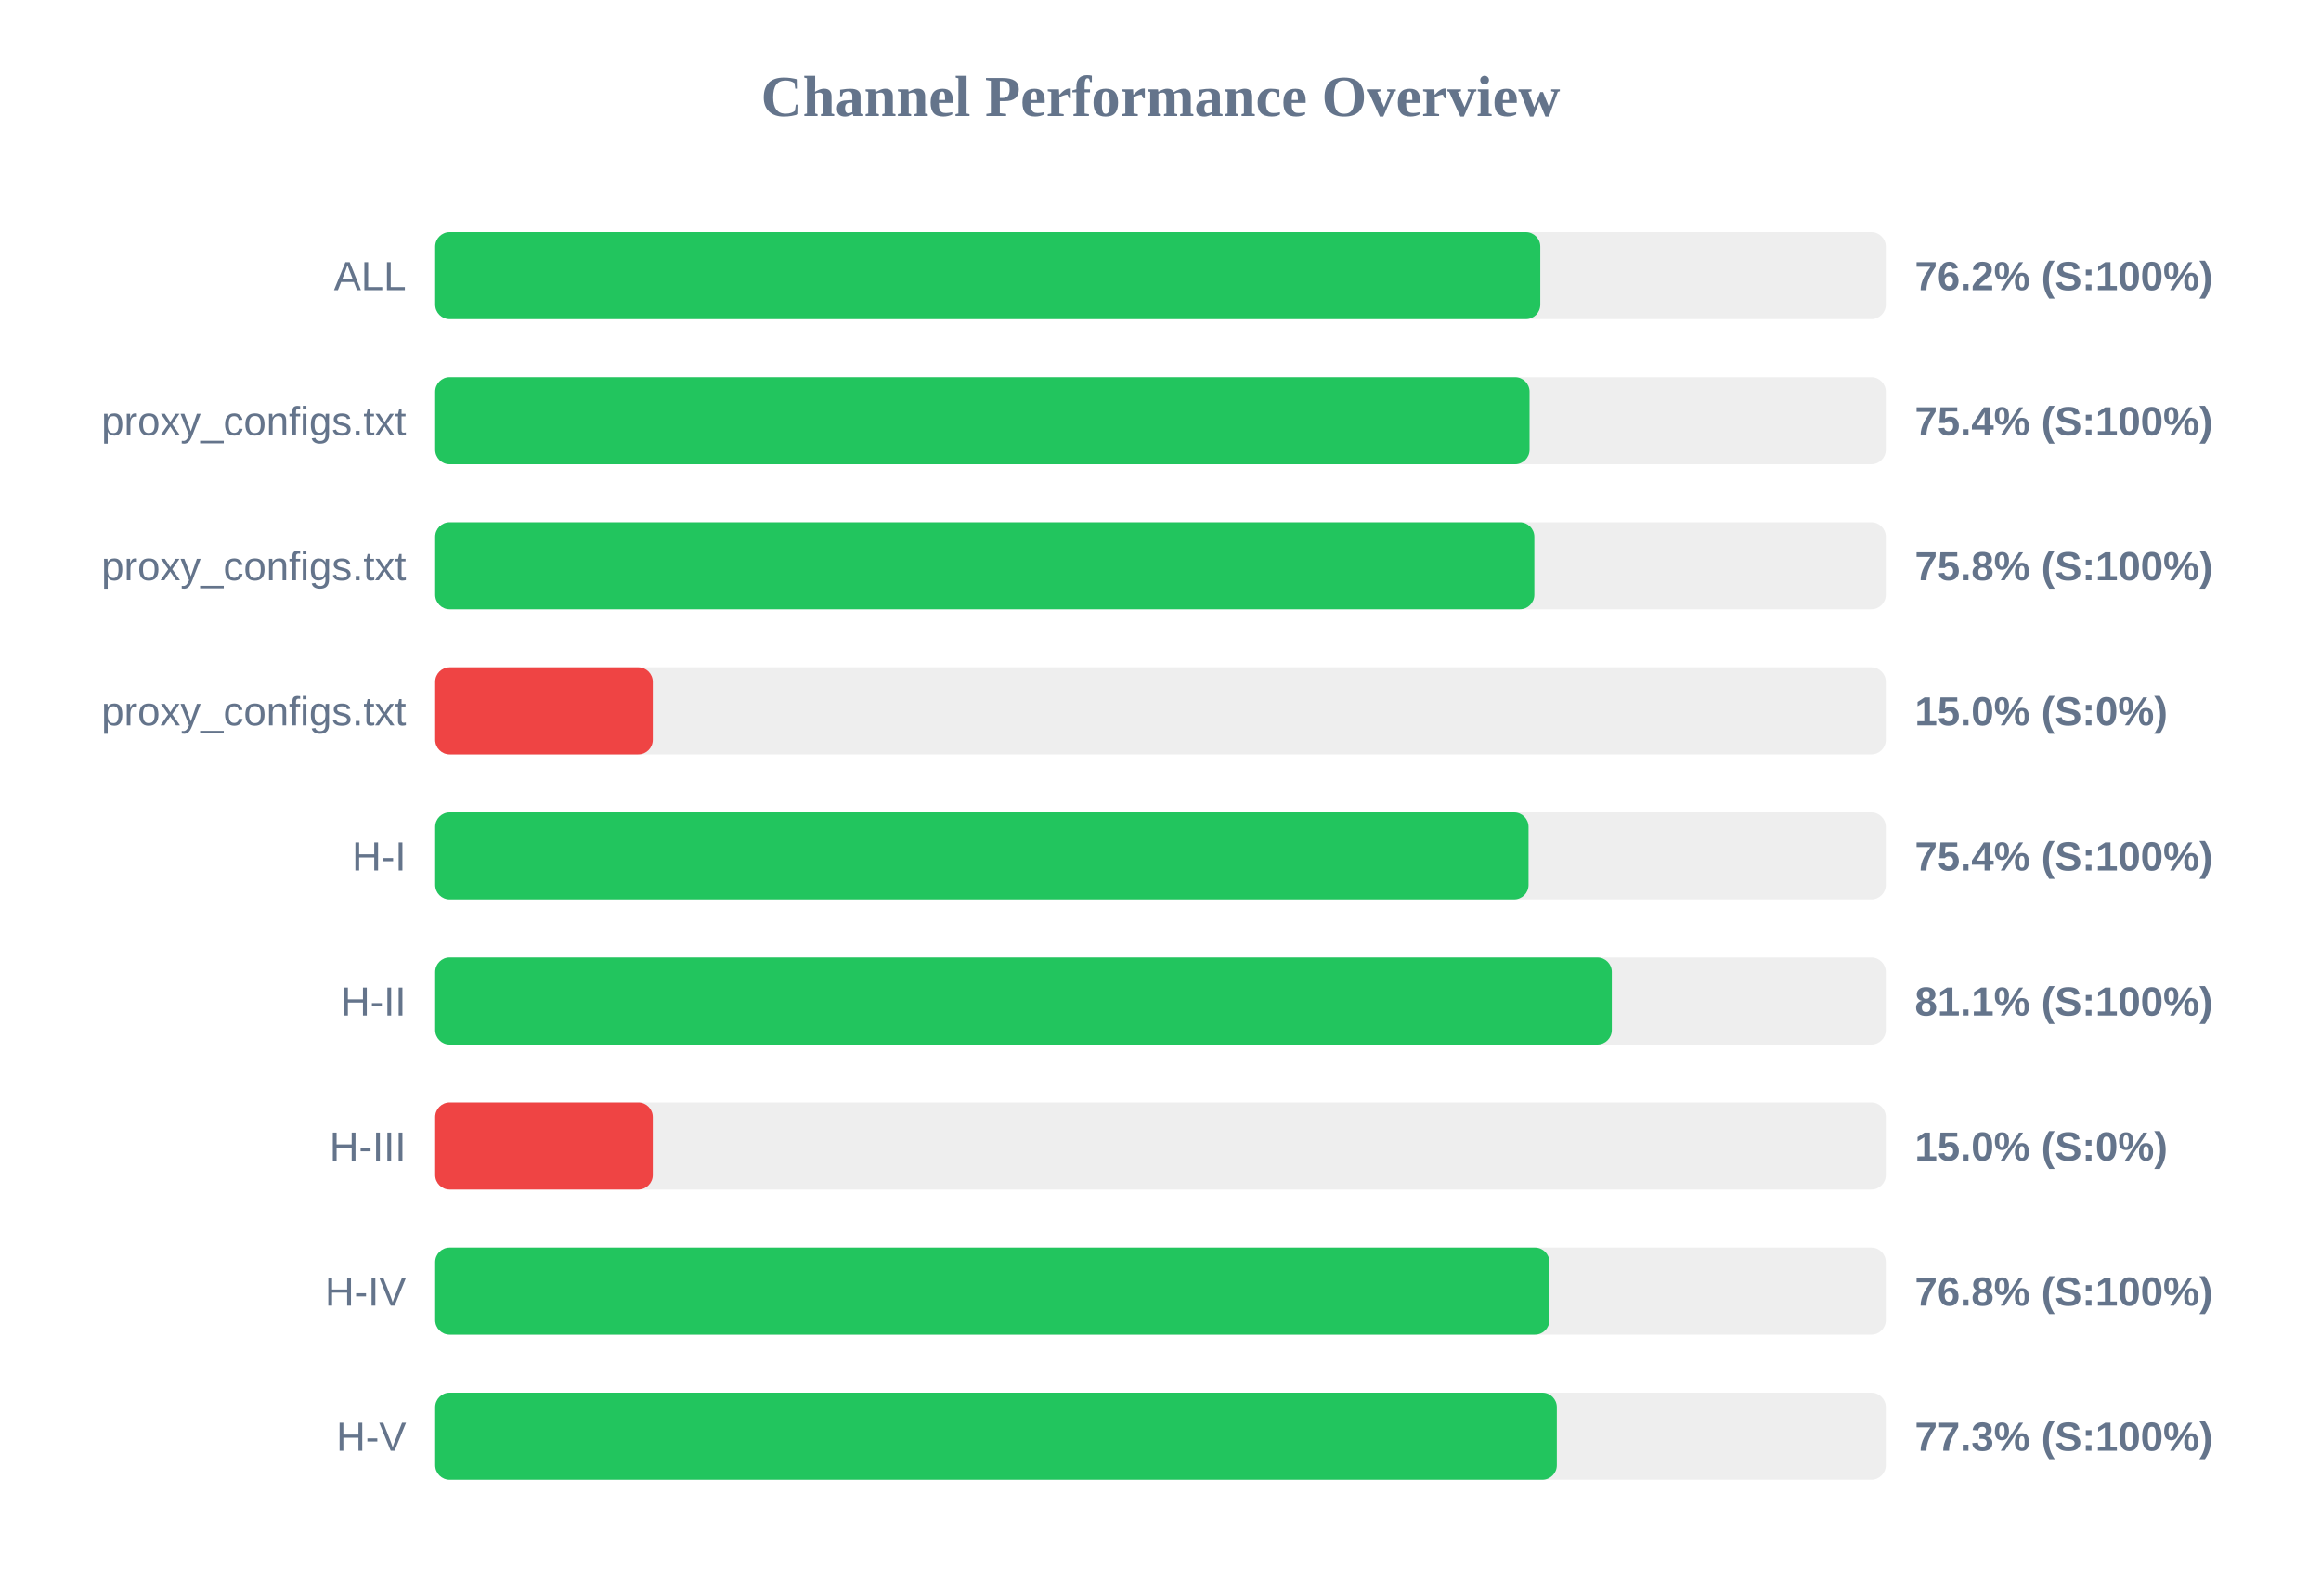
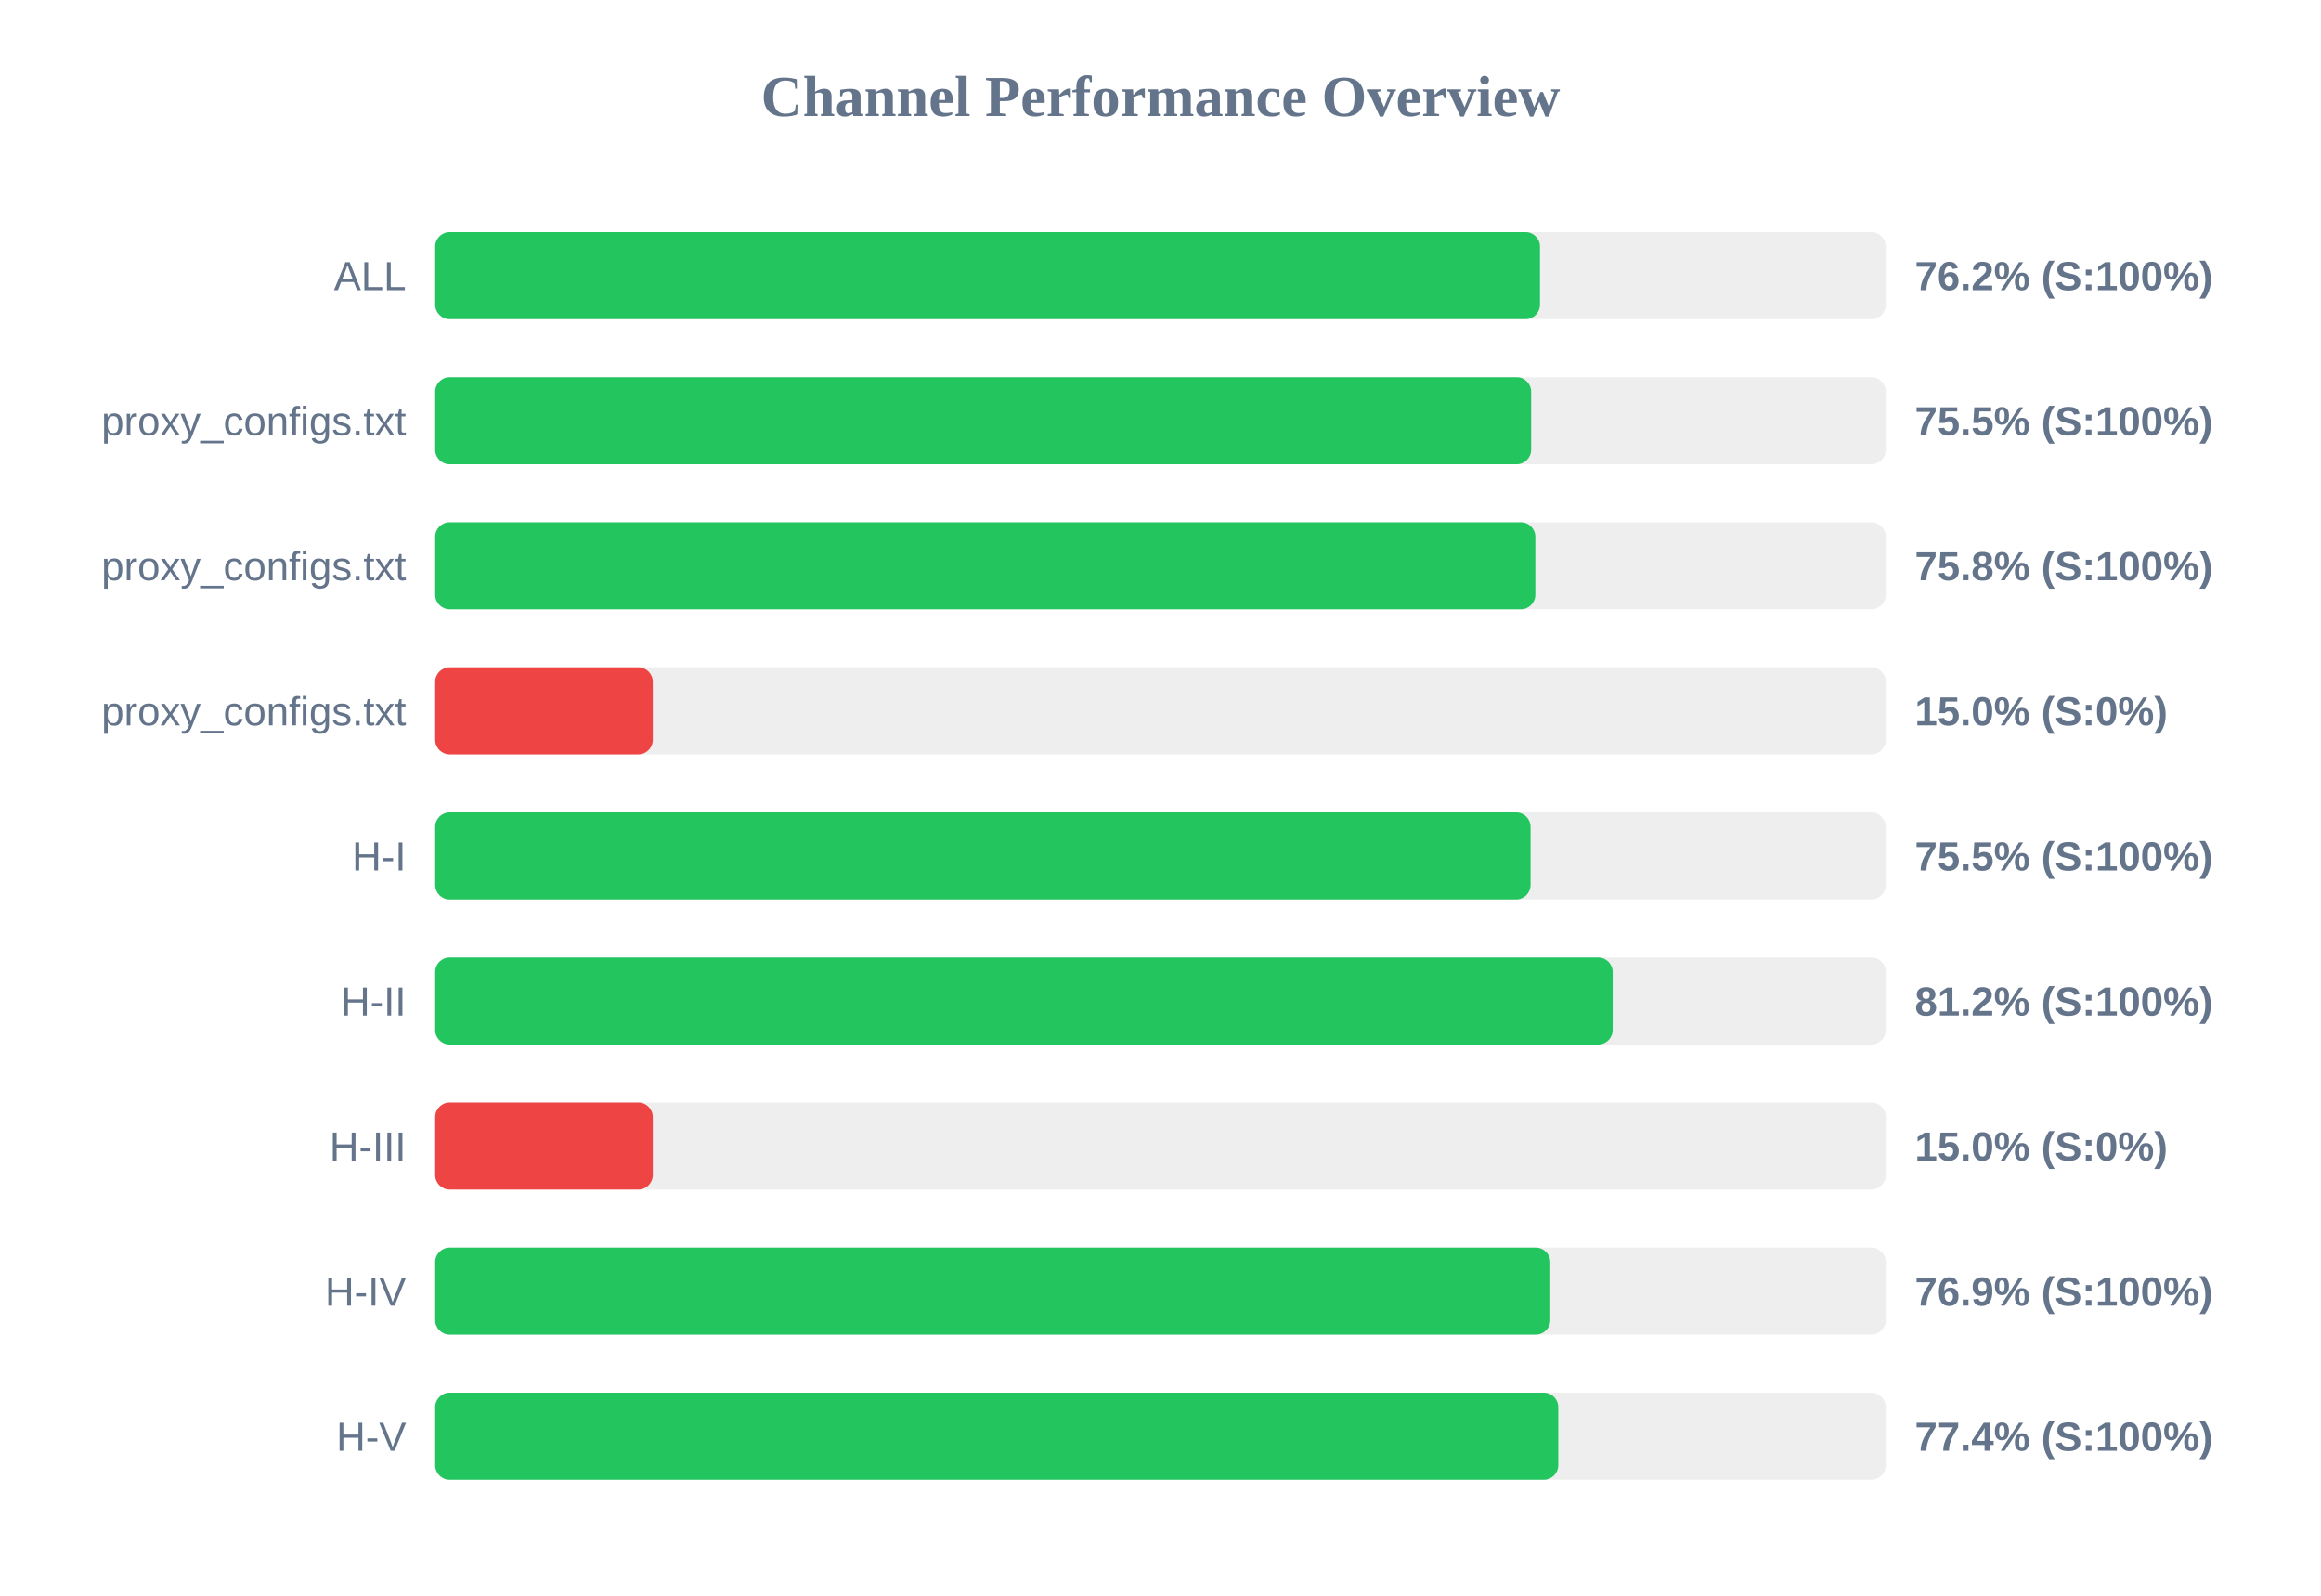
<svg xmlns="http://www.w3.org/2000/svg" width="800" height="550" version="1.1">
  <style>
        .row { font: 14px Arial; fill: #64748b; }
        .score { font: bold 14px Arial; fill: #64748b; }
    </style>
  <text x="400" y="40" text-anchor="middle" font-size="20px" font-weight="bold" fill="#64748b">Channel Performance Overview</text>
  <rect x="150" y="80" width="500" height="30" fill="#eee" rx="5" />
-   <rect x="150" y="80" width="380.9" height="30" fill="#22c55e" rx="5" />
+   <rect x="150" y="80" width="380.8" height="30" fill="#22c55e" rx="5" />
  <text x="140" y="100" text-anchor="end" class="row">ALL</text>
  <text x="660" y="100" text-anchor="start" class="score">76.2% (S:100%)</text>
  <rect x="150" y="130" width="500" height="30" fill="#eee" rx="5" />
-   <rect x="150" y="130" width="377.2" height="30" fill="#22c55e" rx="5" />
+   <rect x="150" y="130" width="377.75" height="30" fill="#22c55e" rx="5" />
  <text x="140" y="150" text-anchor="end" class="row">proxy_configs.txt</text>
-   <text x="660" y="150" text-anchor="start" class="score">75.4% (S:100%)</text>
+   <text x="660" y="150" text-anchor="start" class="score">75.5% (S:100%)</text>
  <rect x="150" y="180" width="500" height="30" fill="#eee" rx="5" />
-   <rect x="150" y="180" width="378.85" height="30" fill="#22c55e" rx="5" />
+   <rect x="150" y="180" width="379.2" height="30" fill="#22c55e" rx="5" />
  <text x="140" y="200" text-anchor="end" class="row">proxy_configs.txt</text>
  <text x="660" y="200" text-anchor="start" class="score">75.8% (S:100%)</text>
  <rect x="150" y="230" width="500" height="30" fill="#eee" rx="5" />
  <rect x="150" y="230" width="75.0" height="30" fill="#ef4444" rx="5" />
  <text x="140" y="250" text-anchor="end" class="row">proxy_configs.txt</text>
  <text x="660" y="250" text-anchor="start" class="score">15.0% (S:0%)</text>
  <rect x="150" y="280" width="500" height="30" fill="#eee" rx="5" />
-   <rect x="150" y="280" width="376.85" height="30" fill="#22c55e" rx="5" />
+   <rect x="150" y="280" width="377.55" height="30" fill="#22c55e" rx="5" />
  <text x="140" y="300" text-anchor="end" class="row">H-I</text>
-   <text x="660" y="300" text-anchor="start" class="score">75.4% (S:100%)</text>
+   <text x="660" y="300" text-anchor="start" class="score">75.5% (S:100%)</text>
  <rect x="150" y="330" width="500" height="30" fill="#eee" rx="5" />
-   <rect x="150" y="330" width="405.55" height="30" fill="#22c55e" rx="5" />
+   <rect x="150" y="330" width="405.85" height="30" fill="#22c55e" rx="5" />
  <text x="140" y="350" text-anchor="end" class="row">H-II</text>
-   <text x="660" y="350" text-anchor="start" class="score">81.1% (S:100%)</text>
+   <text x="660" y="350" text-anchor="start" class="score">81.2% (S:100%)</text>
  <rect x="150" y="380" width="500" height="30" fill="#eee" rx="5" />
  <rect x="150" y="380" width="75.0" height="30" fill="#ef4444" rx="5" />
  <text x="140" y="400" text-anchor="end" class="row">H-III</text>
  <text x="660" y="400" text-anchor="start" class="score">15.0% (S:0%)</text>
  <rect x="150" y="430" width="500" height="30" fill="#eee" rx="5" />
-   <rect x="150" y="430" width="384.05" height="30" fill="#22c55e" rx="5" />
+   <rect x="150" y="430" width="384.35" height="30" fill="#22c55e" rx="5" />
  <text x="140" y="450" text-anchor="end" class="row">H-IV</text>
-   <text x="660" y="450" text-anchor="start" class="score">76.8% (S:100%)</text>
+   <text x="660" y="450" text-anchor="start" class="score">76.9% (S:100%)</text>
  <rect x="150" y="480" width="500" height="30" fill="#eee" rx="5" />
-   <rect x="150" y="480" width="386.6" height="30" fill="#22c55e" rx="5" />
+   <rect x="150" y="480" width="387.1" height="30" fill="#22c55e" rx="5" />
  <text x="140" y="500" text-anchor="end" class="row">H-V</text>
-   <text x="660" y="500" text-anchor="start" class="score">77.3% (S:100%)</text>
+   <text x="660" y="500" text-anchor="start" class="score">77.4% (S:100%)</text>
</svg>
